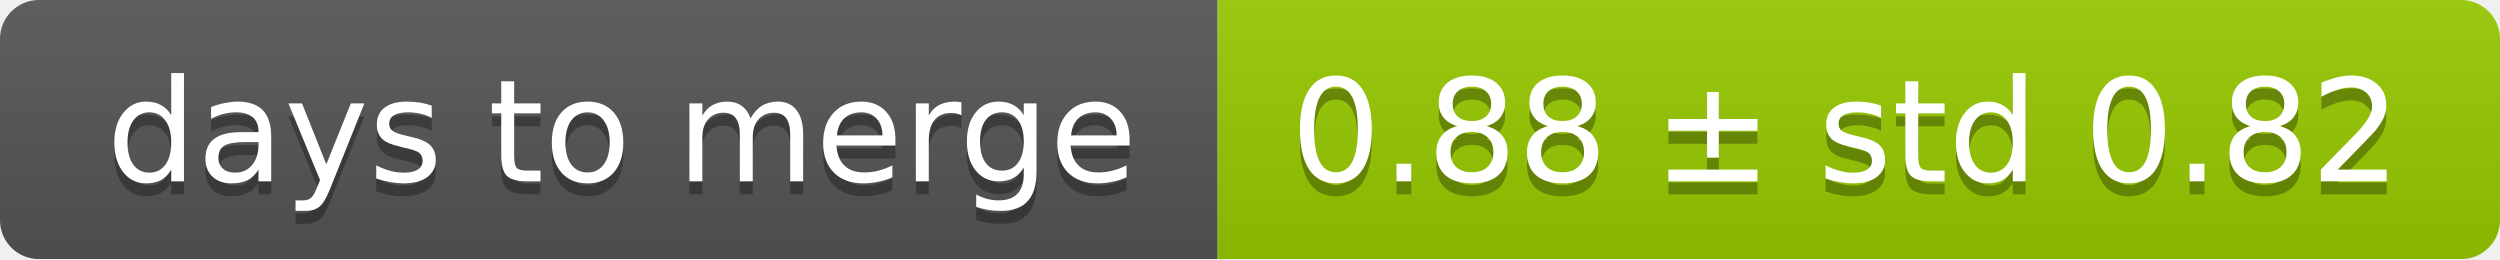
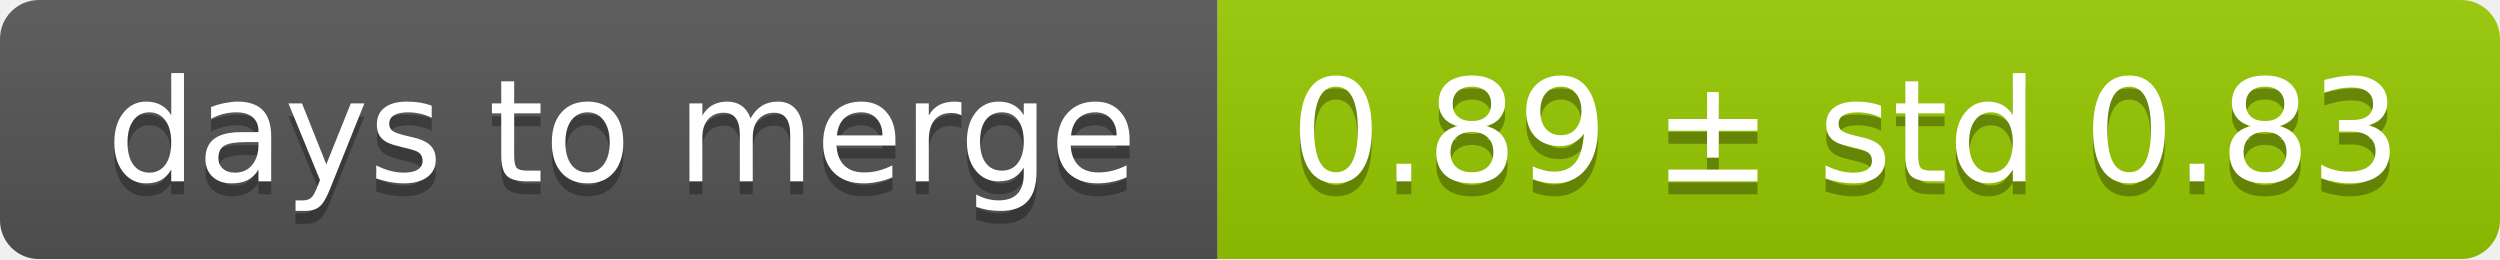
<svg xmlns="http://www.w3.org/2000/svg" width="193" height="20">
  <linearGradient id="smooth" x2="0" y2="100%">
    <stop offset="0" stop-color="#bbb" stop-opacity=".1" />
    <stop offset="1" stop-opacity=".1" />
  </linearGradient>
  <mask id="round">
    <rect width="193" height="20" rx="3" fill="#fff" />
  </mask>
  <g mask="url(#round)">
    <rect width="94" height="20" fill="#555" />
    <rect x="94" width="99" height="20" fill="#97ca00" />
    <rect width="193" height="20" fill="url(#smooth)" />
  </g>
  <g fill="#fff" text-anchor="middle" font-family="DejaVu Sans,Verdana,Geneva,sans-serif" font-size="11">
    <text x="48" y="15" fill="#010101" fill-opacity=".3">days to merge</text>
    <text x="48" y="14">days to merge</text>
-     <text x="142.5" y="15" fill="#010101" fill-opacity=".3">0.88 ± std 0.82</text>
-     <text x="142.5" y="14">0.88 ± std 0.82</text>
+     <text x="142.5" y="15" fill="#010101" fill-opacity=".3">0.89 ± std 0.83</text>
+     <text x="142.5" y="14">0.89 ± std 0.83</text>
  </g>
</svg>
